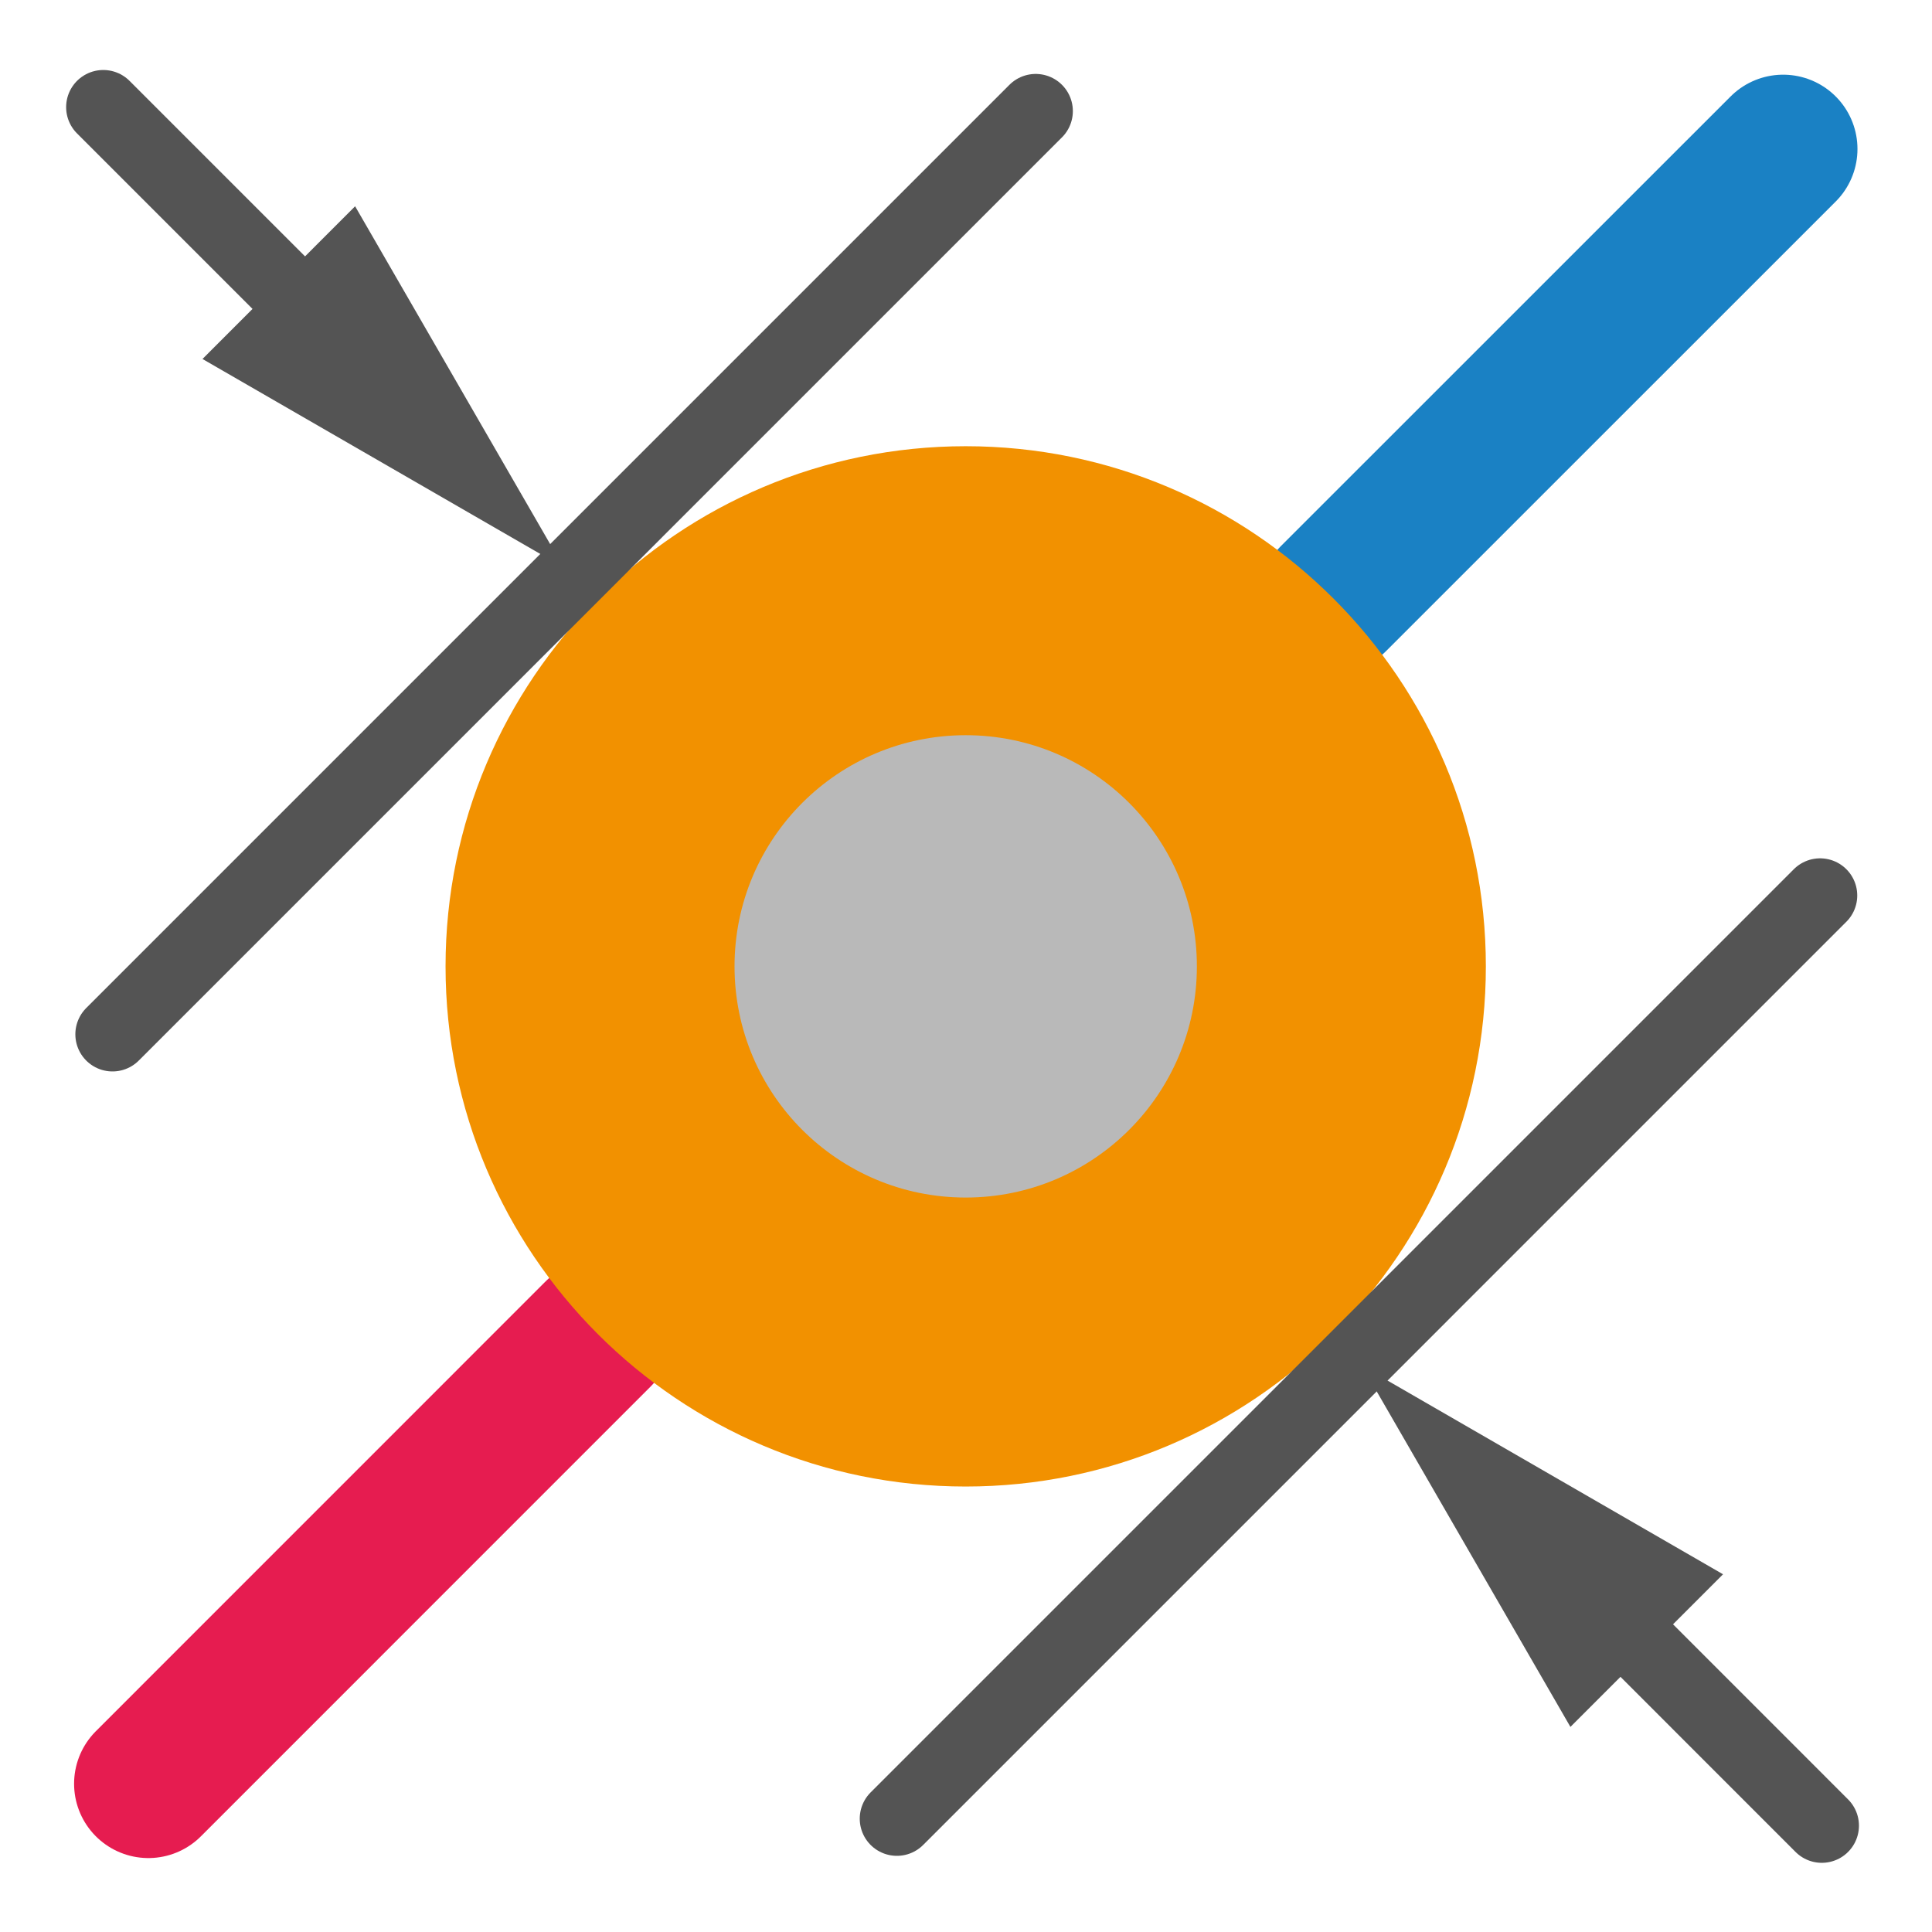
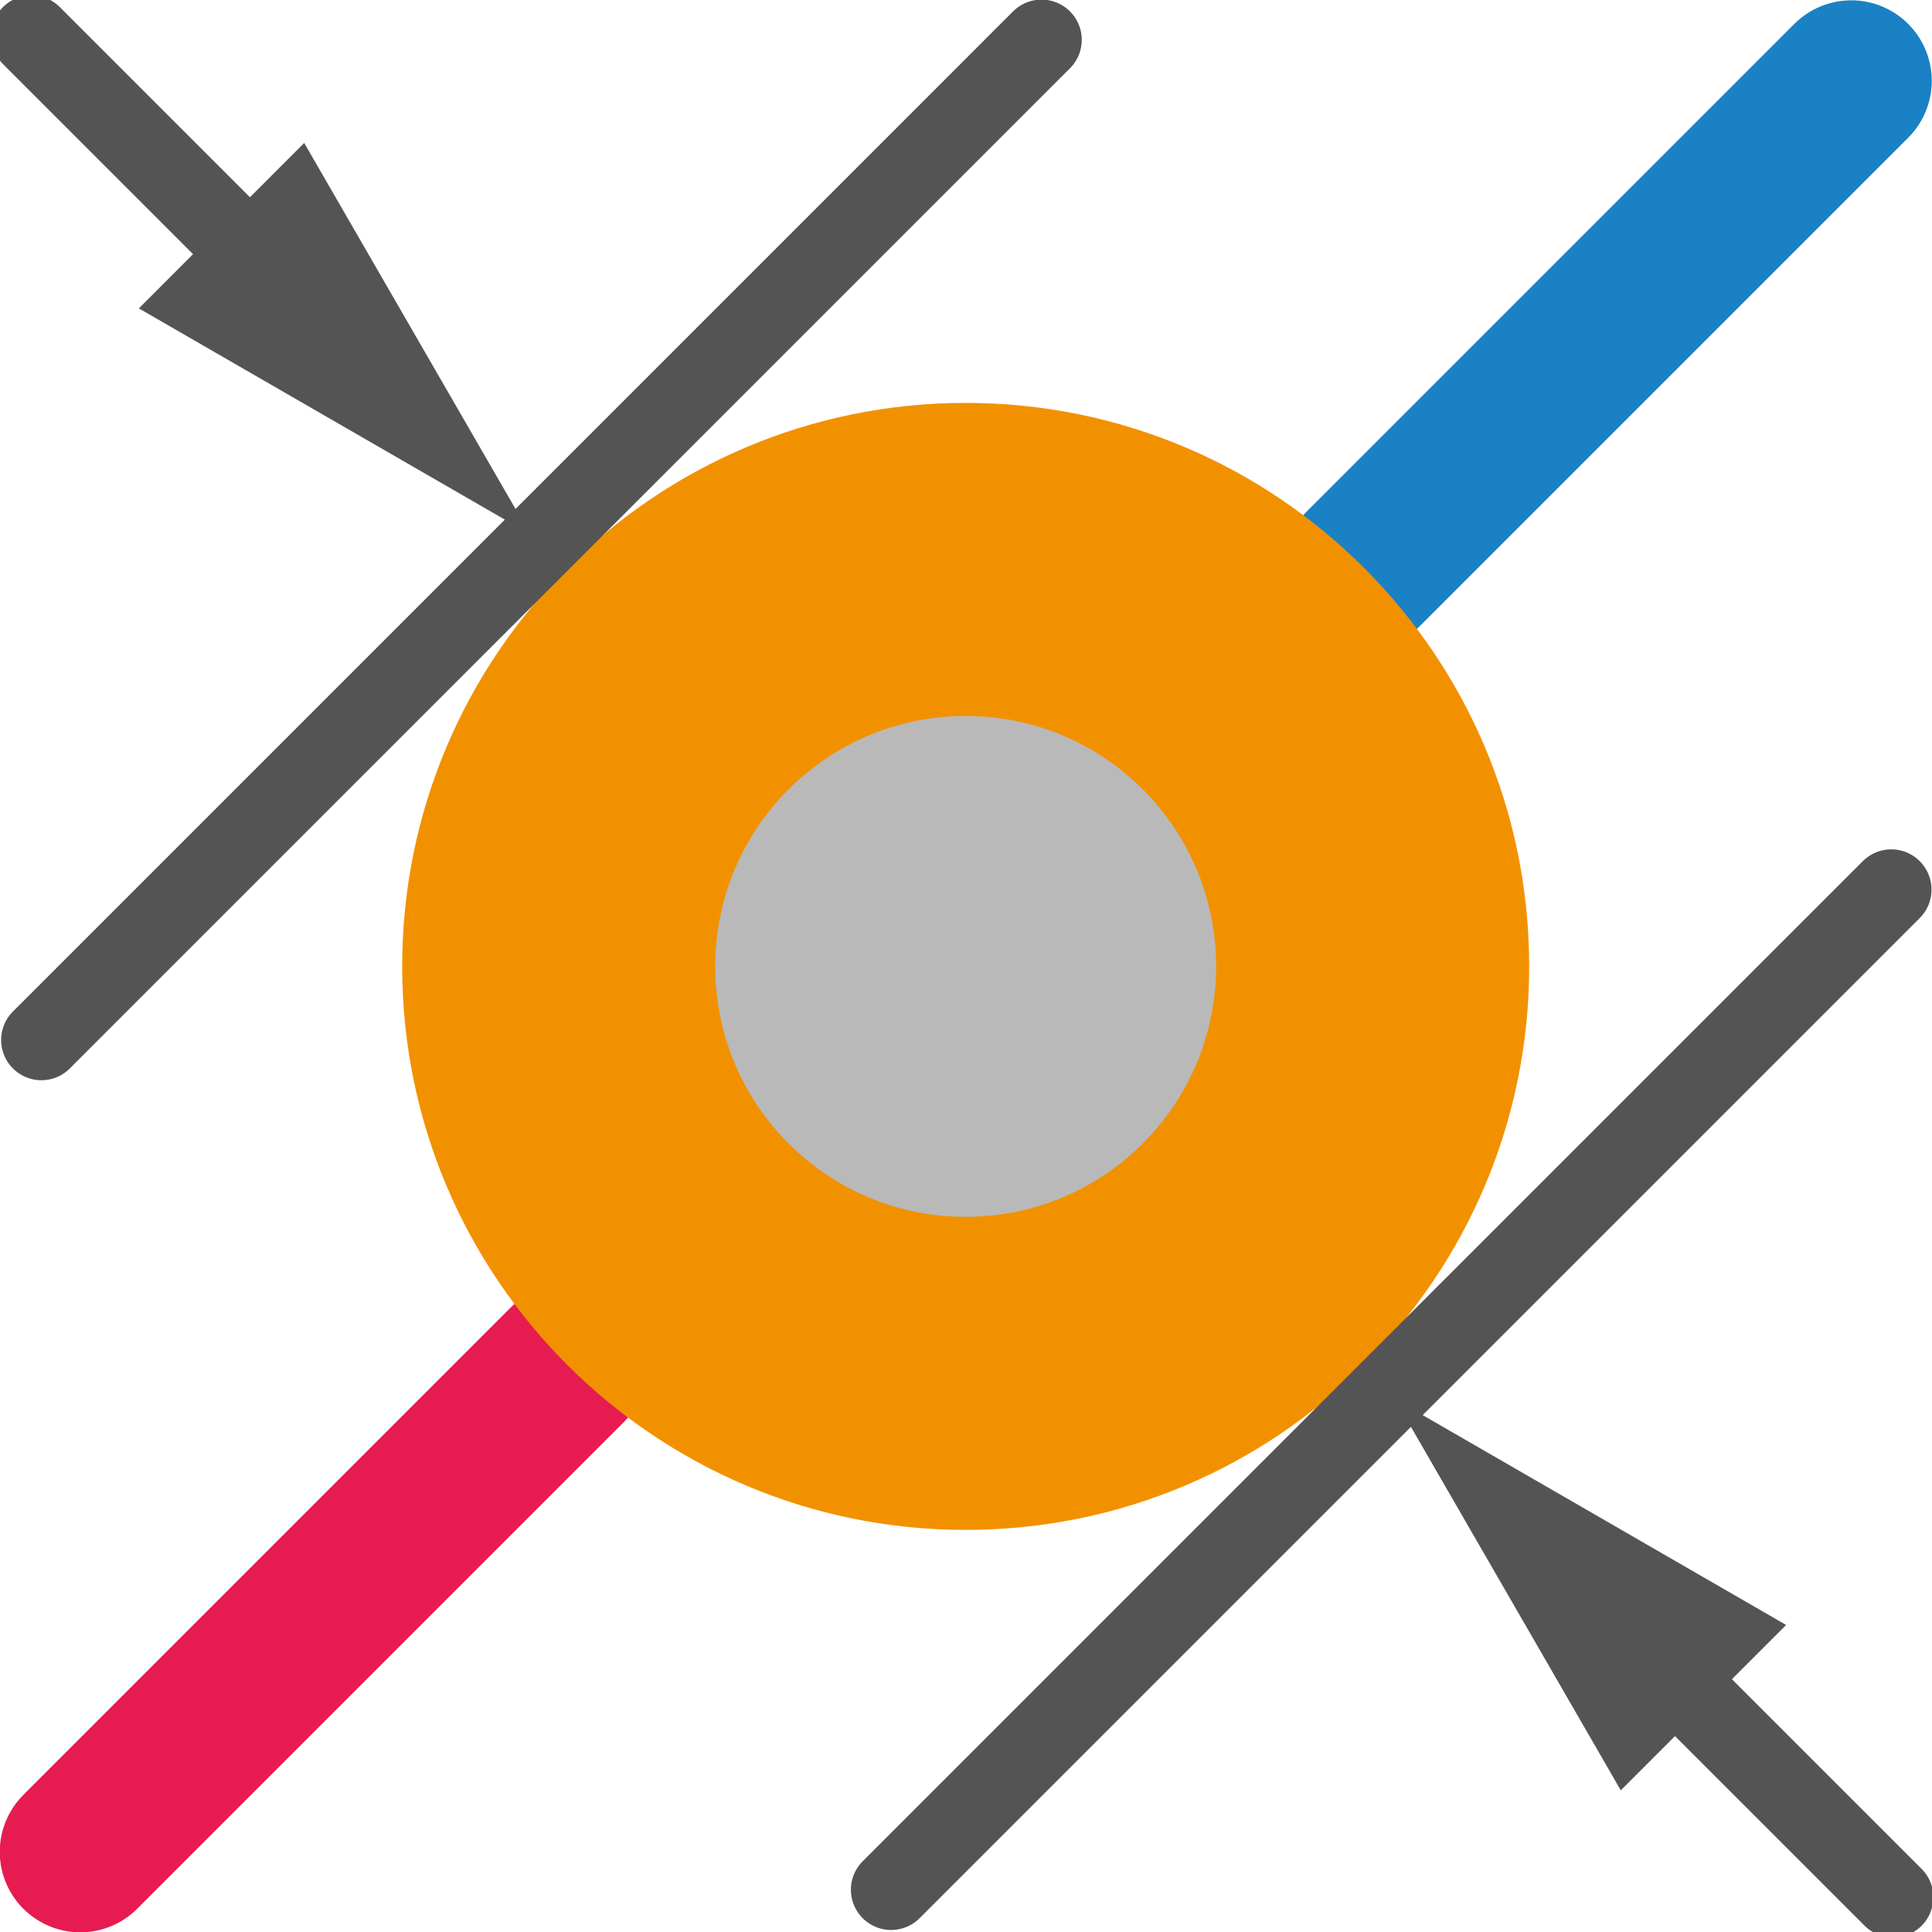
- <svg xmlns="http://www.w3.org/2000/svg" id="Слой_1" data-name="Слой 1" viewBox="0 0 26 26">
-   <defs>
-     <style>.cls-1,.cls-2,.cls-5{fill:none;stroke-linecap:round;stroke-linejoin:round;}.cls-1{stroke:#e61c50;}.cls-1,.cls-2{stroke-width:2px;}.cls-2{stroke:#1a81c4;}.cls-3{fill:#f29100;}.cls-4{fill:#b9b9b9;}.cls-5{stroke:#545454;}.cls-6{fill:#545454;}</style>
+ <svg xmlns="http://www.w3.org/2000/svg" id="Слой_1" data-name="Слой 1" viewBox="0 0 24 24" version="1.1">
+   <defs id="defs27539">
+     <style id="style27537">.cls-1,.cls-2,.cls-5{fill:none;stroke-linecap:round;stroke-linejoin:round;}.cls-1{stroke:#e61c50;}.cls-1,.cls-2{stroke-width:2px;}.cls-2{stroke:#1a81c4;}.cls-3{fill:#f29100;}.cls-4{fill:#b9b9b9;}.cls-5{stroke:#545454;}.cls-6{fill:#545454;}</style>
  </defs>
-   <line class="cls-1" x1="8.047" y1="17.954" x2="1.997" y2="24.005" />
-   <line class="cls-2" x1="17.946" y1="8.055" x2="23.997" y2="2.005" />
-   <circle class="cls-3" cx="12.996" cy="13.005" r="7" />
-   <circle class="cls-4" cx="12.996" cy="13.005" r="3.111" />
-   <line class="cls-5" x1="1.514" y1="13.919" x2="13.938" y2="1.495" />
-   <line class="cls-5" x1="12.07" y1="24.475" x2="24.494" y2="12.051" />
-   <line class="cls-5" x1="21.461" y1="21.512" x2="24.517" y2="24.569" />
-   <polygon class="cls-6" points="21.134 23.24 18.328 18.38 23.188 21.186 21.134 23.24" />
-   <line class="cls-5" x1="1.39" y1="1.442" x2="4.452" y2="4.504" />
-   <polygon class="cls-6" points="2.725 4.831 7.585 7.636 4.779 2.776 2.725 4.831" />
+   <line class="cls-1" x1="7.047" y1="16.954" x2="0.997" y2="23.004" id="line27543" />
+   <line class="cls-2" x1="16.946" y1="7.055" x2="22.997" y2="1.004" id="line27545" />
+   <circle class="cls-3" cx="11.996" cy="12.005" r="7" id="circle27547" />
+   <circle class="cls-4" cx="11.996" cy="12.005" r="3.111" id="circle27549" />
+   <line class="cls-5" x1="0.514" y1="12.919" x2="12.938" y2="0.495" id="line27551" />
+   <line class="cls-5" x1="11.07" y1="23.475" x2="23.494" y2="11.051" id="line27553" />
+   <line class="cls-5" x1="20.461" y1="20.513" x2="23.517" y2="23.569" id="line27555" />
+   <polygon class="cls-6" points="18.328,18.38 23.188,21.186 21.134,23.24 " id="polygon27557" transform="translate(-1,-1)" />
+   <line class="cls-5" x1="0.39" y1="0.442" x2="3.452" y2="3.504" id="line27559" />
+   <polygon class="cls-6" points="7.585,7.636 4.779,2.776 2.725,4.831 " id="polygon27561" transform="translate(-1,-1)" />
</svg>
